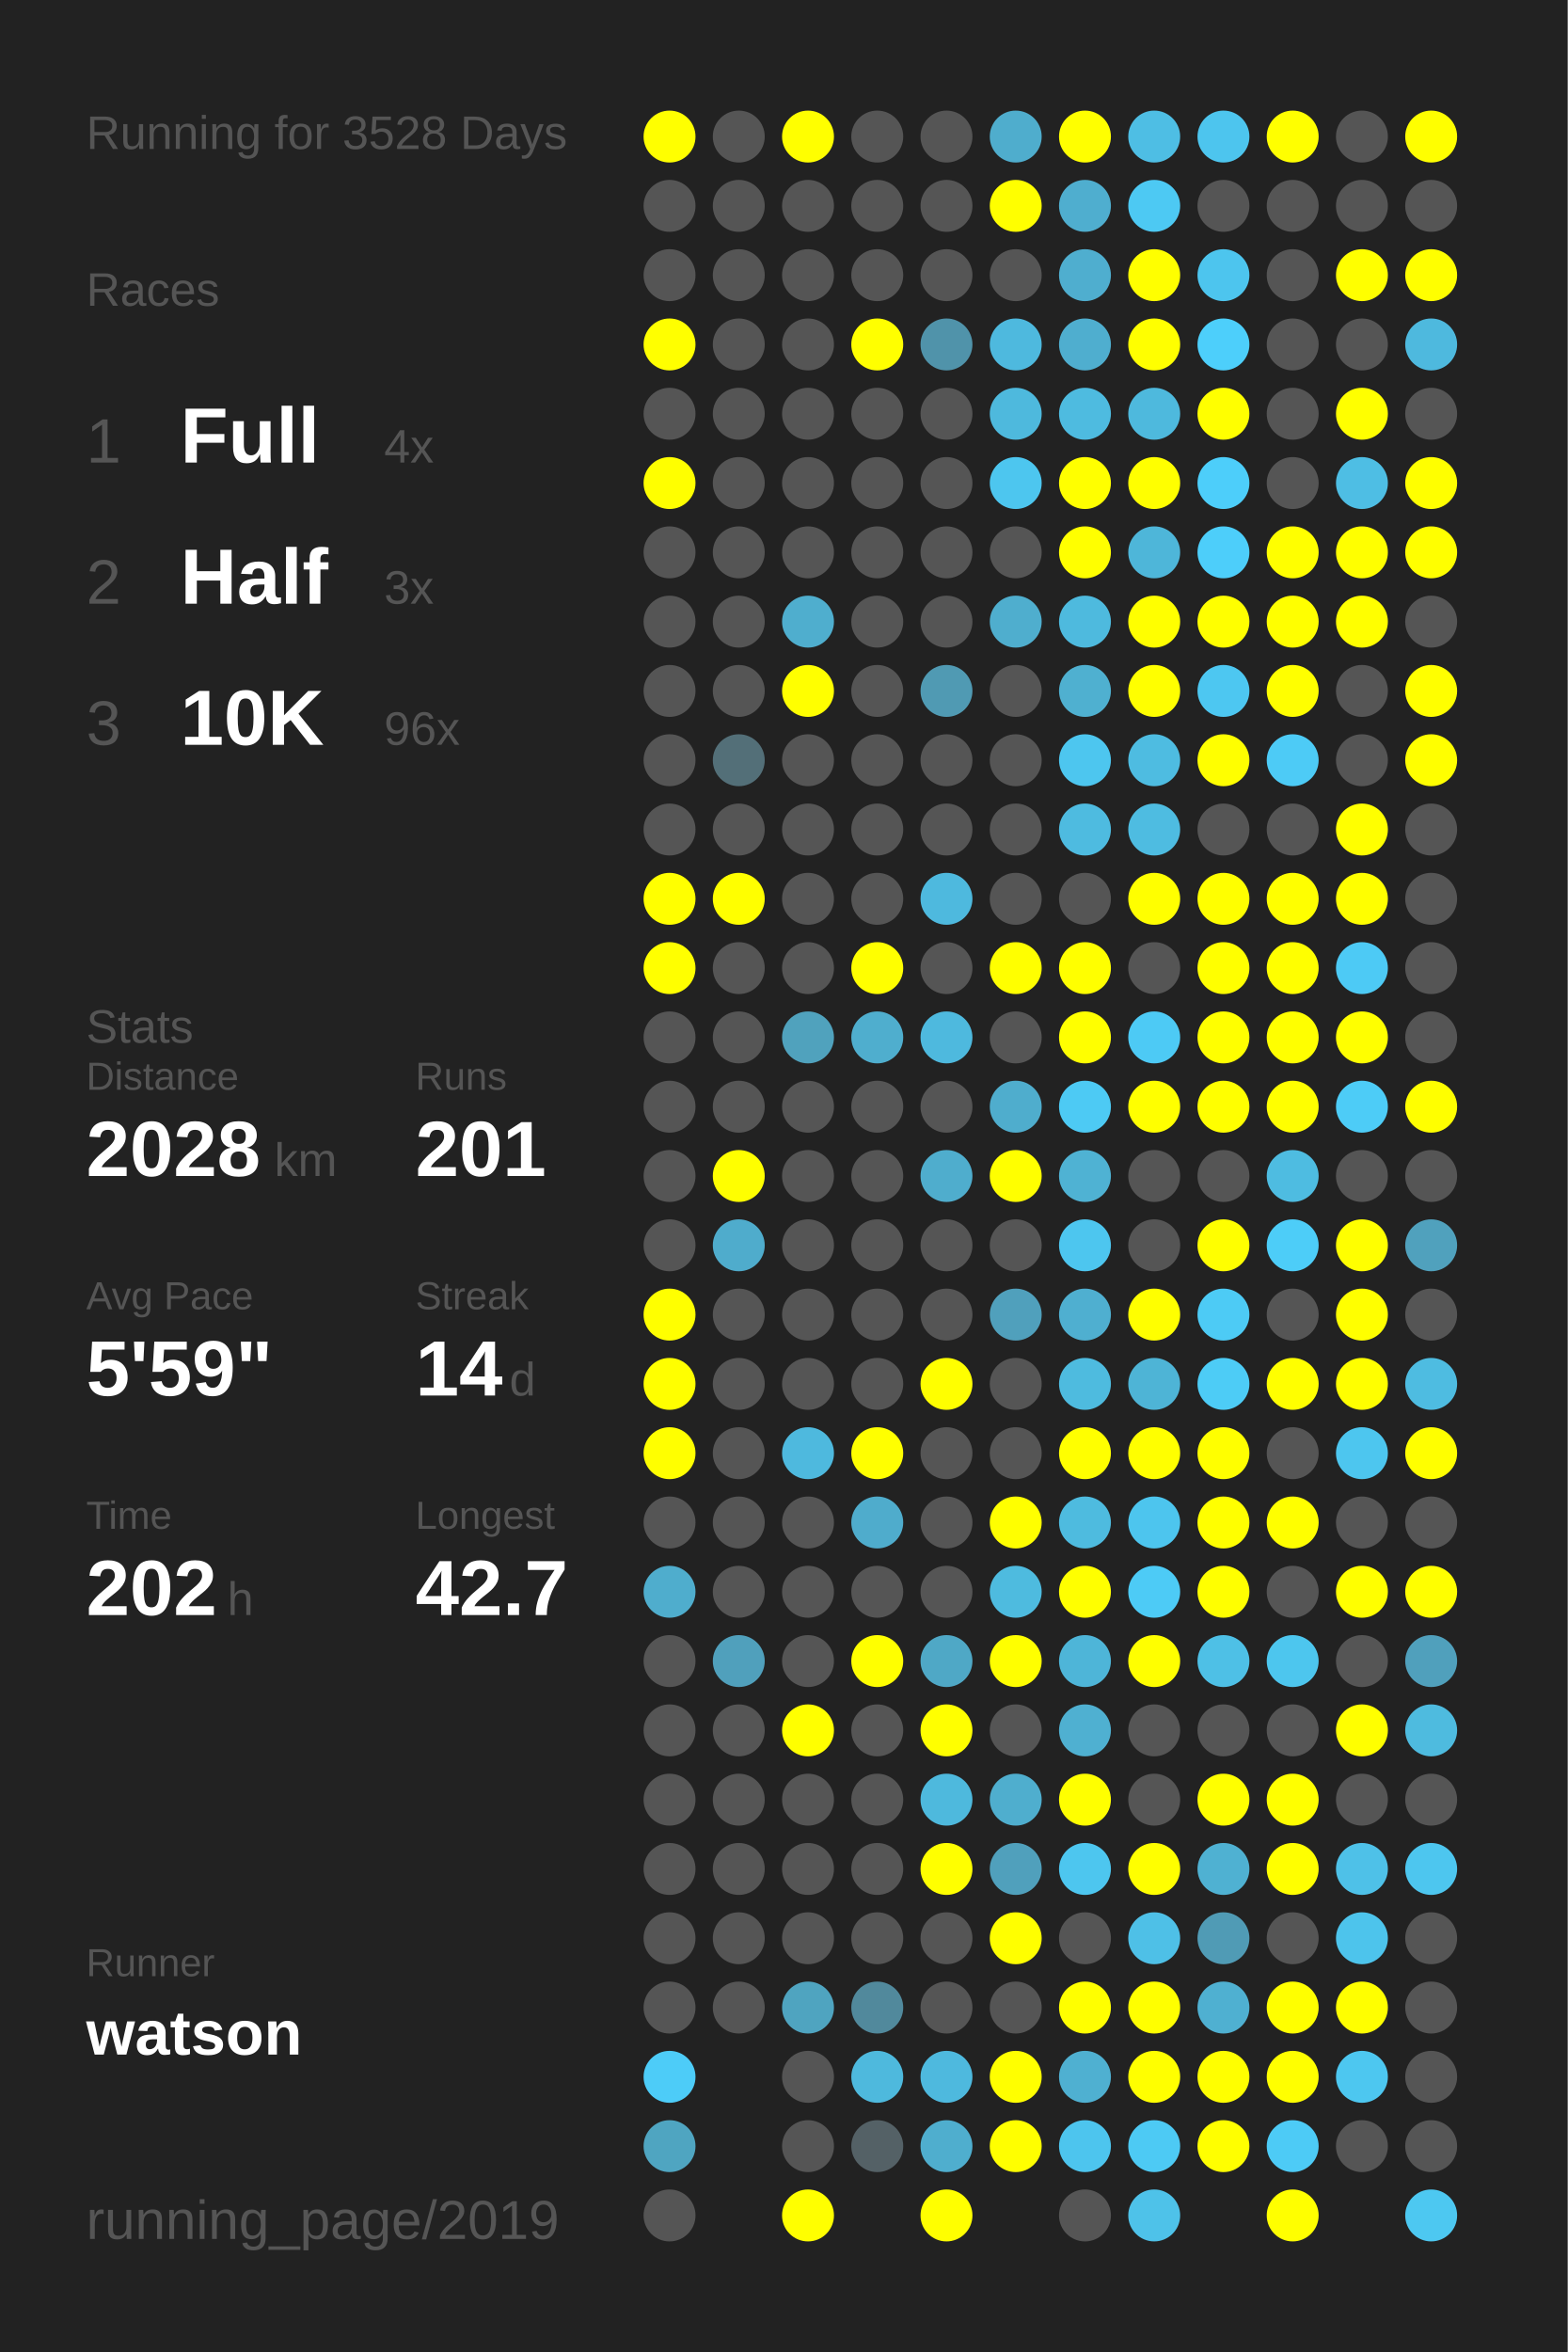
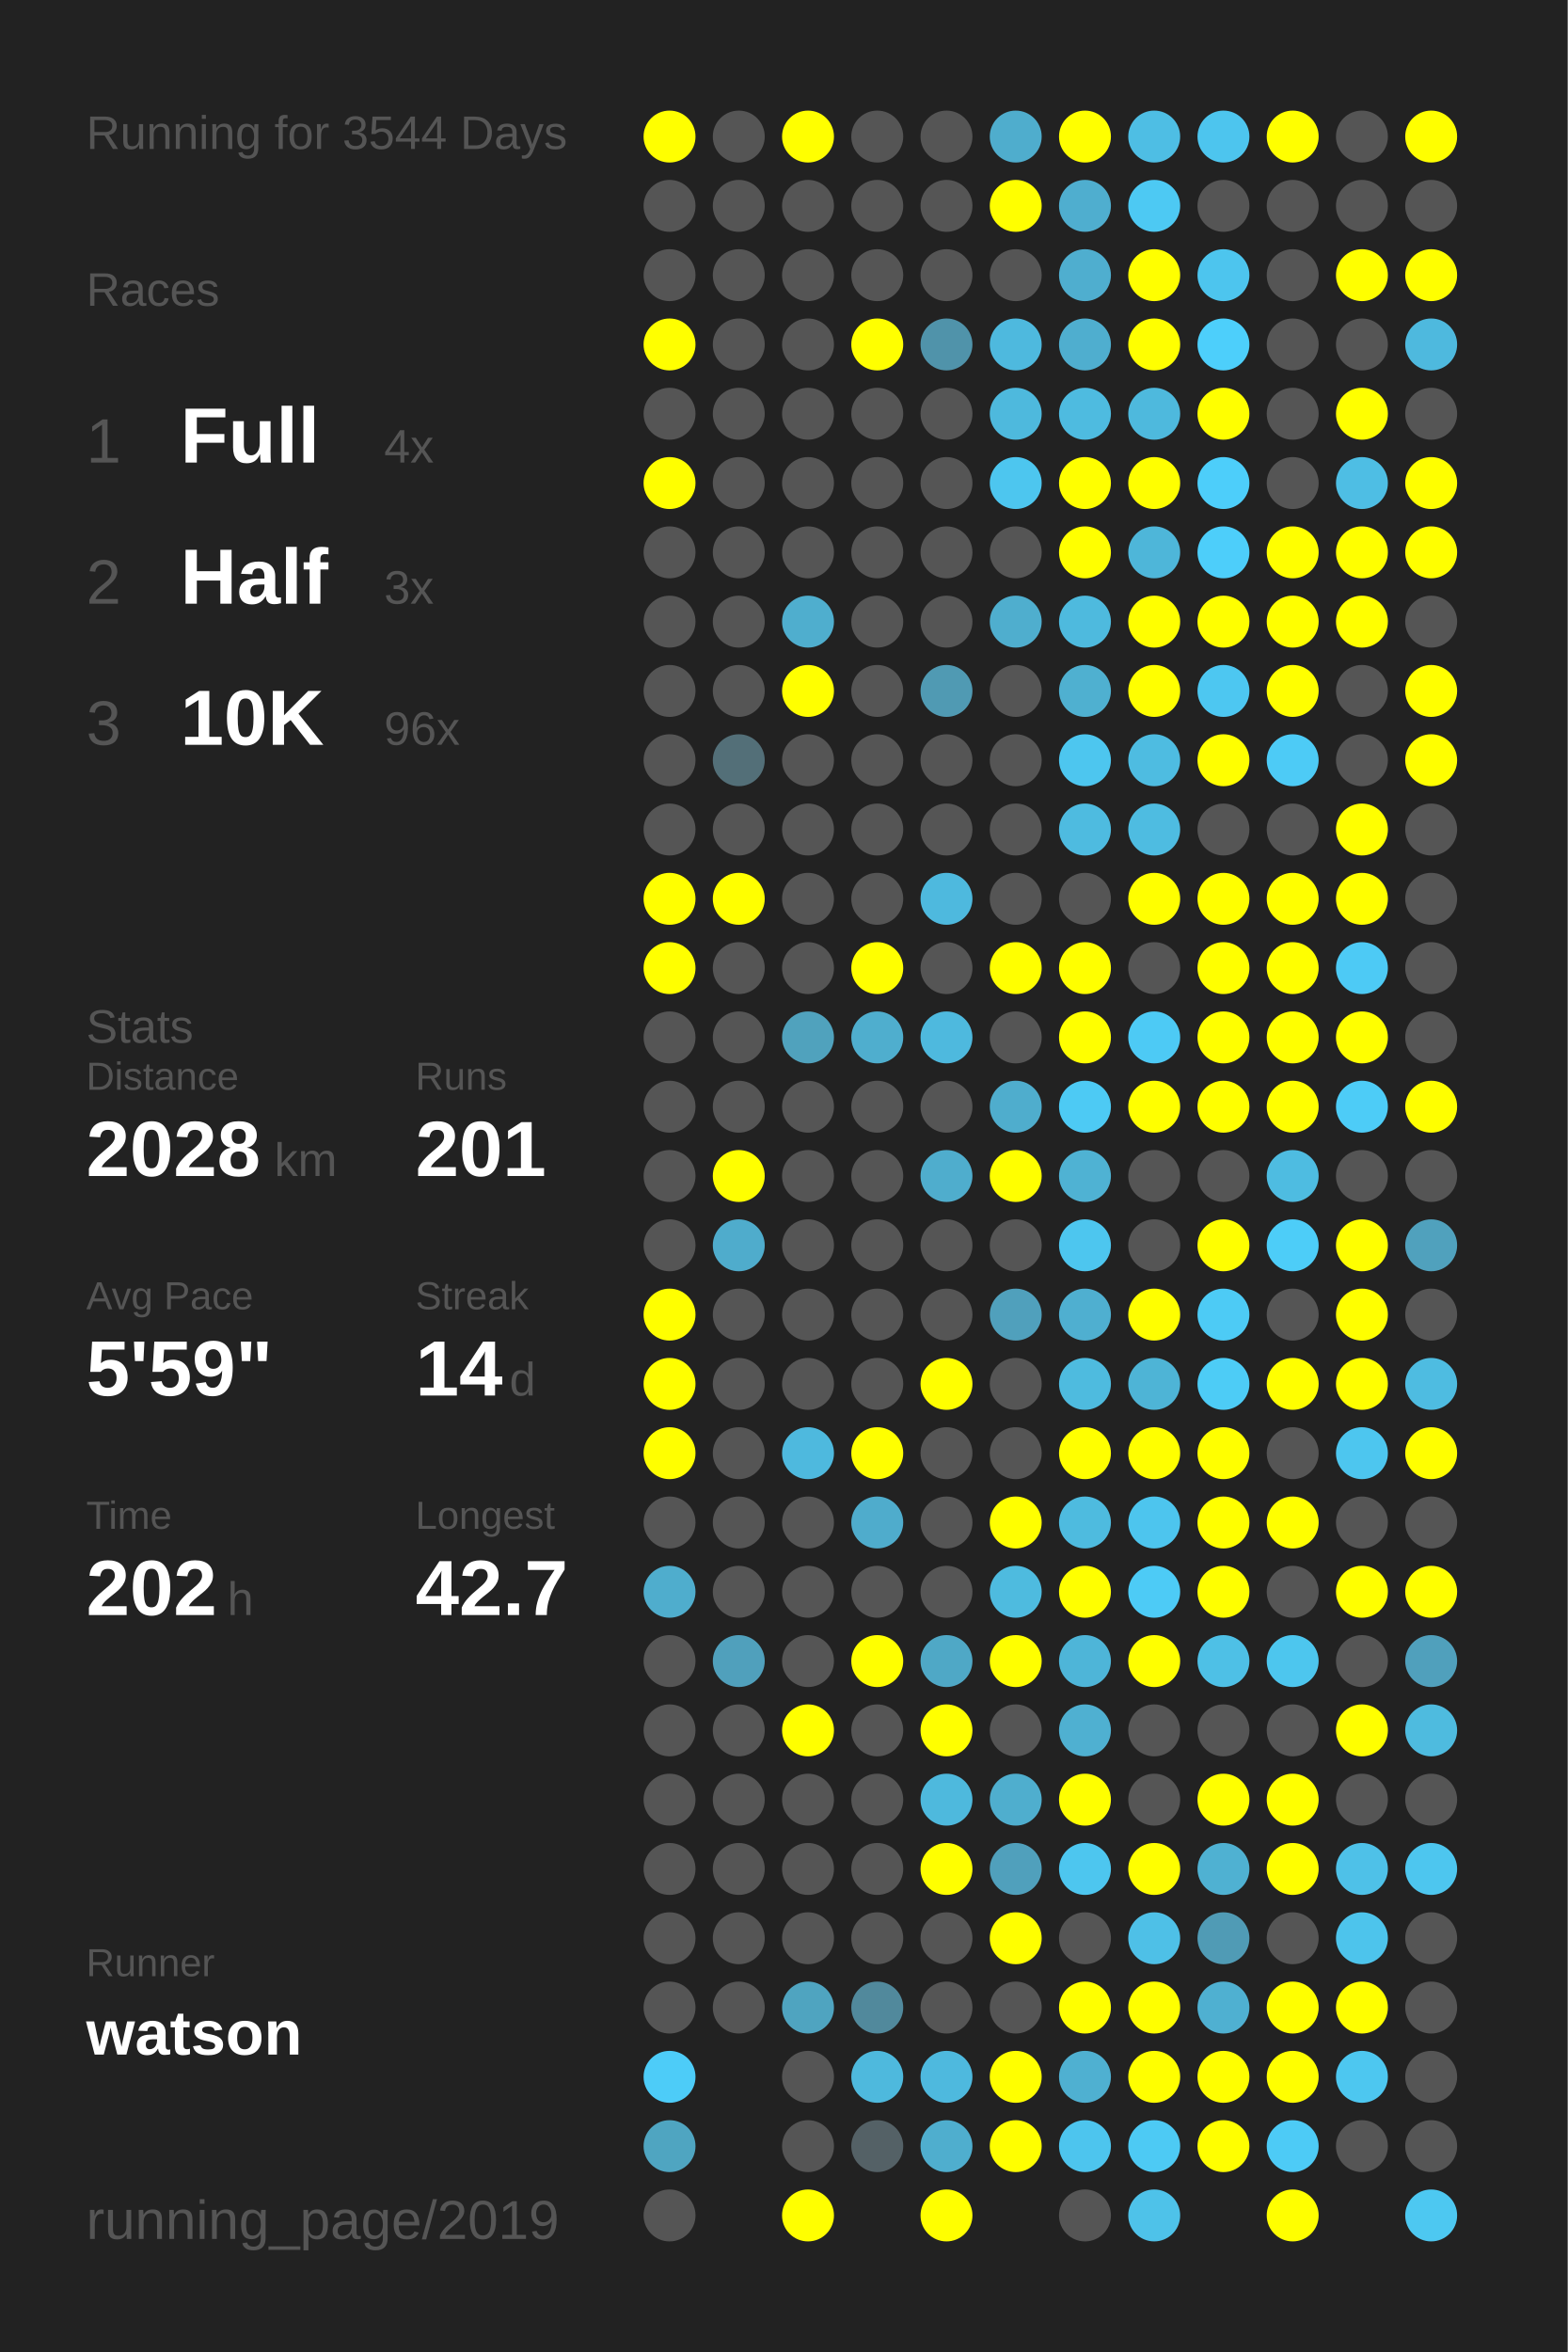
<svg xmlns="http://www.w3.org/2000/svg" baseProfile="full" height="300mm" version="1.1" viewBox="0,0,200,300" width="200mm">
  <defs />
  <rect fill="#222222" height="300" width="200" x="0" y="0" />
-   <text fill="#555555" style="font-size:6px; font-family:Arial;" x="11" y="19">Running for 3528 Days</text>
+   <text fill="#555555" style="font-size:6px; font-family:Arial;" x="11" y="19">Running for 3544 Days</text>
  <text fill="#555555" style="font-size:6px; font-family:Arial;" x="11" y="39">Races</text>
  <text fill="#555555" style="font-size:8px; font-family:Arial;" x="11" y="59">1</text>
  <text fill="#FFFFFF" style="font-size:10px; font-family:Arial; font-weight:bold;" x="23" y="59">Full</text>
  <text fill="#555555" style="font-size:6px; font-family:Arial;" x="49" y="59">4x</text>
  <text fill="#555555" style="font-size:8px; font-family:Arial;" x="11" y="77">2</text>
  <text fill="#FFFFFF" style="font-size:10px; font-family:Arial; font-weight:bold;" x="23" y="77">Half</text>
  <text fill="#555555" style="font-size:6px; font-family:Arial;" x="49" y="77">3x</text>
  <text fill="#555555" style="font-size:8px; font-family:Arial;" x="11" y="95">3</text>
  <text fill="#FFFFFF" style="font-size:10px; font-family:Arial; font-weight:bold;" x="23" y="95">10K</text>
  <text fill="#555555" style="font-size:6px; font-family:Arial;" x="49" y="95">96x</text>
  <text fill="#555555" style="font-size:6px; font-family:Arial;" x="11" y="133">Stats</text>
  <text fill="#555555" style="font-size:5px; font-family:Arial;" x="11" y="139">Distance</text>
  <text fill="#FFFFFF" style="font-size:10px; font-family:Arial; font-weight:bold;" x="11" y="150">2028</text>
  <text fill="#555555" style="font-size:6px; font-family:Arial;" x="35" y="150">km</text>
  <text fill="#555555" style="font-size:5px; font-family:Arial;" x="53" y="139">Runs</text>
  <text fill="#FFFFFF" style="font-size:10px; font-family:Arial; font-weight:bold;" x="53" y="150">201</text>
  <text fill="#555555" style="font-size:5px; font-family:Arial;" x="11" y="167">Avg Pace</text>
  <text fill="#FFFFFF" style="font-size:10px; font-family:Arial; font-weight:bold;" x="11" y="178">5'59"</text>
  <text fill="#555555" style="font-size:5px; font-family:Arial;" x="53" y="167">Streak</text>
  <text fill="#FFFFFF" style="font-size:10px; font-family:Arial; font-weight:bold;" x="53" y="178">14</text>
  <text fill="#555555" style="font-size:6px; font-family:Arial;" x="65" y="178">d</text>
  <text fill="#555555" style="font-size:5px; font-family:Arial;" x="11" y="195">Time</text>
  <text fill="#FFFFFF" style="font-size:10px; font-family:Arial; font-weight:bold;" x="11" y="206">202</text>
  <text fill="#555555" style="font-size:6px; font-family:Arial;" x="29" y="206">h</text>
  <text fill="#555555" style="font-size:5px; font-family:Arial;" x="53" y="195">Longest</text>
  <text fill="#FFFFFF" style="font-size:10px; font-family:Arial; font-weight:bold;" x="53" y="206">42.7</text>
  <text fill="#555555" style="font-size:5px; font-family:Arial;" x="11" y="252.065">Runner</text>
  <text fill="#FFFFFF" style="font-size:8px; font-family:Arial; font-weight:bold;" x="11" y="262.065">watson</text>
  <text fill="#555555" style="font-size:7px; font-family:Arial;" x="11" y="285.581">running_page/2019</text>
  <circle cx="85.417" cy="17.419" fill="#FFFF00" r="3.312" />
  <circle cx="85.417" cy="26.258" fill="#555555" r="3.312" />
  <circle cx="85.417" cy="35.097" fill="#555555" r="3.312" />
  <circle cx="85.417" cy="43.935" fill="#FFFF00" r="3.312" />
  <circle cx="85.417" cy="52.774" fill="#555555" r="3.312" />
  <circle cx="85.417" cy="61.613" fill="#FFFF00" r="3.312" />
  <circle cx="85.417" cy="70.452" fill="#555555" r="3.312" />
  <circle cx="85.417" cy="79.29" fill="#555555" r="3.312" />
  <circle cx="85.417" cy="88.129" fill="#555555" r="3.312" />
  <circle cx="85.417" cy="96.968" fill="#555555" r="3.312" />
  <circle cx="85.417" cy="105.806" fill="#555555" r="3.312" />
  <circle cx="85.417" cy="114.645" fill="#FFFF00" r="3.312" />
  <circle cx="85.417" cy="123.484" fill="#FFFF00" r="3.312" />
  <circle cx="85.417" cy="132.323" fill="#555555" r="3.312" />
  <circle cx="85.417" cy="141.161" fill="#555555" r="3.312" />
  <circle cx="85.417" cy="150" fill="#555555" r="3.312" />
  <circle cx="85.417" cy="158.839" fill="#555555" r="3.312" />
  <circle cx="85.417" cy="167.677" fill="#FFFF00" r="3.312" />
  <circle cx="85.417" cy="176.516" fill="#FFFF00" r="3.312" />
  <circle cx="85.417" cy="185.355" fill="#FFFF00" r="3.312" />
  <circle cx="85.417" cy="194.194" fill="#555555" r="3.312" />
  <circle cx="85.417" cy="203.032" fill="#4fadcd" r="3.312" />
  <circle cx="85.417" cy="211.871" fill="#555555" r="3.312" />
  <circle cx="85.417" cy="220.71" fill="#555555" r="3.312" />
  <circle cx="85.417" cy="229.548" fill="#555555" r="3.312" />
  <circle cx="85.417" cy="238.387" fill="#555555" r="3.312" />
  <circle cx="85.417" cy="247.226" fill="#555555" r="3.312" />
  <circle cx="85.417" cy="256.065" fill="#555555" r="3.312" />
  <circle cx="85.417" cy="264.903" fill="#4dccf8" r="3.312" />
  <circle cx="85.417" cy="273.742" fill="#4fa5c1" r="3.312" />
  <circle cx="85.417" cy="282.581" fill="#555555" r="3.312" />
  <circle cx="94.25" cy="17.419" fill="#555555" r="3.312" />
  <circle cx="94.25" cy="26.258" fill="#555555" r="3.312" />
  <circle cx="94.25" cy="35.097" fill="#555555" r="3.312" />
  <circle cx="94.25" cy="43.935" fill="#555555" r="3.312" />
  <circle cx="94.25" cy="52.774" fill="#555555" r="3.312" />
  <circle cx="94.25" cy="61.613" fill="#555555" r="3.312" />
  <circle cx="94.25" cy="70.452" fill="#555555" r="3.312" />
  <circle cx="94.25" cy="79.29" fill="#555555" r="3.312" />
  <circle cx="94.25" cy="88.129" fill="#555555" r="3.312" />
  <circle cx="94.25" cy="96.968" fill="#536f78" r="3.312" />
  <circle cx="94.25" cy="105.806" fill="#555555" r="3.312" />
  <circle cx="94.25" cy="114.645" fill="#FFFF00" r="3.312" />
  <circle cx="94.25" cy="123.484" fill="#555555" r="3.312" />
  <circle cx="94.25" cy="132.323" fill="#555555" r="3.312" />
  <circle cx="94.25" cy="141.161" fill="#555555" r="3.312" />
  <circle cx="94.25" cy="150" fill="#FFFF00" r="3.312" />
  <circle cx="94.25" cy="158.839" fill="#4faccc" r="3.312" />
  <circle cx="94.25" cy="167.677" fill="#555555" r="3.312" />
  <circle cx="94.25" cy="176.516" fill="#555555" r="3.312" />
  <circle cx="94.25" cy="185.355" fill="#555555" r="3.312" />
  <circle cx="94.25" cy="194.194" fill="#555555" r="3.312" />
  <circle cx="94.25" cy="203.032" fill="#555555" r="3.312" />
  <circle cx="94.25" cy="211.871" fill="#50a0bc" r="3.312" />
  <circle cx="94.25" cy="220.71" fill="#555555" r="3.312" />
  <circle cx="94.25" cy="229.548" fill="#555555" r="3.312" />
  <circle cx="94.25" cy="238.387" fill="#555555" r="3.312" />
  <circle cx="94.25" cy="247.226" fill="#555555" r="3.312" />
  <circle cx="94.25" cy="256.065" fill="#555555" r="3.312" />
  <circle cx="103.083" cy="17.419" fill="#FFFF00" r="3.312" />
  <circle cx="103.083" cy="26.258" fill="#555555" r="3.312" />
  <circle cx="103.083" cy="35.097" fill="#555555" r="3.312" />
  <circle cx="103.083" cy="43.935" fill="#555555" r="3.312" />
  <circle cx="103.083" cy="52.774" fill="#555555" r="3.312" />
  <circle cx="103.083" cy="61.613" fill="#555555" r="3.312" />
  <circle cx="103.083" cy="70.452" fill="#555555" r="3.312" />
  <circle cx="103.083" cy="79.29" fill="#4faece" r="3.312" />
  <circle cx="103.083" cy="88.129" fill="#FFFF00" r="3.312" />
  <circle cx="103.083" cy="96.968" fill="#555555" r="3.312" />
  <circle cx="103.083" cy="105.806" fill="#555555" r="3.312" />
  <circle cx="103.083" cy="114.645" fill="#555555" r="3.312" />
  <circle cx="103.083" cy="123.484" fill="#555555" r="3.312" />
  <circle cx="103.083" cy="132.323" fill="#50a2bd" r="3.312" />
  <circle cx="103.083" cy="141.161" fill="#555555" r="3.312" />
  <circle cx="103.083" cy="150" fill="#555555" r="3.312" />
  <circle cx="103.083" cy="158.839" fill="#555555" r="3.312" />
  <circle cx="103.083" cy="167.677" fill="#555555" r="3.312" />
  <circle cx="103.083" cy="176.516" fill="#555555" r="3.312" />
  <circle cx="103.083" cy="185.355" fill="#4eb9de" r="3.312" />
  <circle cx="103.083" cy="194.194" fill="#555555" r="3.312" />
  <circle cx="103.083" cy="203.032" fill="#555555" r="3.312" />
  <circle cx="103.083" cy="211.871" fill="#555555" r="3.312" />
  <circle cx="103.083" cy="220.71" fill="#FFFF00" r="3.312" />
  <circle cx="103.083" cy="229.548" fill="#555555" r="3.312" />
  <circle cx="103.083" cy="238.387" fill="#555555" r="3.312" />
  <circle cx="103.083" cy="247.226" fill="#555555" r="3.312" />
  <circle cx="103.083" cy="256.065" fill="#4fa4c0" r="3.312" />
  <circle cx="103.083" cy="264.903" fill="#555555" r="3.312" />
  <circle cx="103.083" cy="273.742" fill="#555555" r="3.312" />
  <circle cx="103.083" cy="282.581" fill="#FFFF00" r="3.312" />
  <circle cx="111.917" cy="17.419" fill="#555555" r="3.312" />
  <circle cx="111.917" cy="26.258" fill="#555555" r="3.312" />
  <circle cx="111.917" cy="35.097" fill="#555555" r="3.312" />
  <circle cx="111.917" cy="43.935" fill="#FFFF00" r="3.312" />
  <circle cx="111.917" cy="52.774" fill="#555555" r="3.312" />
  <circle cx="111.917" cy="61.613" fill="#555555" r="3.312" />
  <circle cx="111.917" cy="70.452" fill="#555555" r="3.312" />
  <circle cx="111.917" cy="79.29" fill="#555555" r="3.312" />
  <circle cx="111.917" cy="88.129" fill="#555555" r="3.312" />
  <circle cx="111.917" cy="96.968" fill="#555555" r="3.312" />
  <circle cx="111.917" cy="105.806" fill="#555555" r="3.312" />
  <circle cx="111.917" cy="114.645" fill="#555555" r="3.312" />
  <circle cx="111.917" cy="123.484" fill="#FFFF00" r="3.312" />
  <circle cx="111.917" cy="132.323" fill="#4faece" r="3.312" />
  <circle cx="111.917" cy="141.161" fill="#555555" r="3.312" />
  <circle cx="111.917" cy="150" fill="#555555" r="3.312" />
  <circle cx="111.917" cy="158.839" fill="#555555" r="3.312" />
  <circle cx="111.917" cy="167.677" fill="#555555" r="3.312" />
  <circle cx="111.917" cy="176.516" fill="#555555" r="3.312" />
  <circle cx="111.917" cy="185.355" fill="#FFFF00" r="3.312" />
  <circle cx="111.917" cy="194.194" fill="#4faccc" r="3.312" />
  <circle cx="111.917" cy="203.032" fill="#555555" r="3.312" />
  <circle cx="111.917" cy="211.871" fill="#FFFF00" r="3.312" />
  <circle cx="111.917" cy="220.71" fill="#555555" r="3.312" />
  <circle cx="111.917" cy="229.548" fill="#555555" r="3.312" />
  <circle cx="111.917" cy="238.387" fill="#555555" r="3.312" />
  <circle cx="111.917" cy="247.226" fill="#555555" r="3.312" />
  <circle cx="111.917" cy="256.065" fill="#51899c" r="3.312" />
  <circle cx="111.917" cy="264.903" fill="#4eb9dd" r="3.312" />
  <circle cx="111.917" cy="273.742" fill="#546166" r="3.312" />
  <circle cx="120.75" cy="17.419" fill="#555555" r="3.312" />
  <circle cx="120.75" cy="26.258" fill="#555555" r="3.312" />
  <circle cx="120.75" cy="35.097" fill="#555555" r="3.312" />
  <circle cx="120.75" cy="43.935" fill="#5093aa" r="3.312" />
  <circle cx="120.75" cy="52.774" fill="#555555" r="3.312" />
  <circle cx="120.75" cy="61.613" fill="#555555" r="3.312" />
  <circle cx="120.75" cy="70.452" fill="#555555" r="3.312" />
  <circle cx="120.75" cy="79.29" fill="#555555" r="3.312" />
  <circle cx="120.75" cy="88.129" fill="#509ab3" r="3.312" />
  <circle cx="120.75" cy="96.968" fill="#555555" r="3.312" />
  <circle cx="120.75" cy="105.806" fill="#555555" r="3.312" />
  <circle cx="120.75" cy="114.645" fill="#4eb9de" r="3.312" />
  <circle cx="120.75" cy="123.484" fill="#555555" r="3.312" />
  <circle cx="120.75" cy="132.323" fill="#4eb9de" r="3.312" />
  <circle cx="120.75" cy="141.161" fill="#555555" r="3.312" />
  <circle cx="120.75" cy="150" fill="#4fadcd" r="3.312" />
  <circle cx="120.75" cy="158.839" fill="#555555" r="3.312" />
  <circle cx="120.75" cy="167.677" fill="#555555" r="3.312" />
  <circle cx="120.75" cy="176.516" fill="#FFFF00" r="3.312" />
  <circle cx="120.75" cy="185.355" fill="#555555" r="3.312" />
  <circle cx="120.75" cy="194.194" fill="#555555" r="3.312" />
  <circle cx="120.75" cy="203.032" fill="#555555" r="3.312" />
  <circle cx="120.75" cy="211.871" fill="#4fa8c6" r="3.312" />
  <circle cx="120.75" cy="220.71" fill="#FFFF00" r="3.312" />
  <circle cx="120.75" cy="229.548" fill="#4eb9dd" r="3.312" />
  <circle cx="120.75" cy="238.387" fill="#FFFF00" r="3.312" />
  <circle cx="120.75" cy="247.226" fill="#555555" r="3.312" />
  <circle cx="120.75" cy="256.065" fill="#555555" r="3.312" />
  <circle cx="120.75" cy="264.903" fill="#4eb9de" r="3.312" />
  <circle cx="120.75" cy="273.742" fill="#4faece" r="3.312" />
  <circle cx="120.75" cy="282.581" fill="#FFFF00" r="3.312" />
  <circle cx="129.583" cy="17.419" fill="#4fadcd" r="3.312" />
  <circle cx="129.583" cy="26.258" fill="#FFFF00" r="3.312" />
  <circle cx="129.583" cy="35.097" fill="#555555" r="3.312" />
  <circle cx="129.583" cy="43.935" fill="#4eb9de" r="3.312" />
  <circle cx="129.583" cy="52.774" fill="#4eb9dd" r="3.312" />
  <circle cx="129.583" cy="61.613" fill="#4dc6ef" r="3.312" />
  <circle cx="129.583" cy="70.452" fill="#555555" r="3.312" />
  <circle cx="129.583" cy="79.29" fill="#4faece" r="3.312" />
  <circle cx="129.583" cy="88.129" fill="#555555" r="3.312" />
  <circle cx="129.583" cy="96.968" fill="#555555" r="3.312" />
  <circle cx="129.583" cy="105.806" fill="#555555" r="3.312" />
  <circle cx="129.583" cy="114.645" fill="#555555" r="3.312" />
  <circle cx="129.583" cy="123.484" fill="#FFFF00" r="3.312" />
  <circle cx="129.583" cy="132.323" fill="#555555" r="3.312" />
  <circle cx="129.583" cy="141.161" fill="#4fadcd" r="3.312" />
  <circle cx="129.583" cy="150" fill="#FFFF00" r="3.312" />
  <circle cx="129.583" cy="158.839" fill="#555555" r="3.312" />
  <circle cx="129.583" cy="167.677" fill="#50a0bc" r="3.312" />
  <circle cx="129.583" cy="176.516" fill="#555555" r="3.312" />
  <circle cx="129.583" cy="185.355" fill="#555555" r="3.312" />
  <circle cx="129.583" cy="194.194" fill="#FFFF00" r="3.312" />
  <circle cx="129.583" cy="203.032" fill="#4ebbdf" r="3.312" />
  <circle cx="129.583" cy="211.871" fill="#FFFF00" r="3.312" />
  <circle cx="129.583" cy="220.71" fill="#555555" r="3.312" />
  <circle cx="129.583" cy="229.548" fill="#4faece" r="3.312" />
  <circle cx="129.583" cy="238.387" fill="#50a0bc" r="3.312" />
  <circle cx="129.583" cy="247.226" fill="#FFFF00" r="3.312" />
  <circle cx="129.583" cy="256.065" fill="#555555" r="3.312" />
  <circle cx="129.583" cy="264.903" fill="#FFFF00" r="3.312" />
  <circle cx="129.583" cy="273.742" fill="#FFFF00" r="3.312" />
  <circle cx="138.417" cy="17.419" fill="#FFFF00" r="3.312" />
  <circle cx="138.417" cy="26.258" fill="#4faecf" r="3.312" />
  <circle cx="138.417" cy="35.097" fill="#4faecf" r="3.312" />
  <circle cx="138.417" cy="43.935" fill="#4faecf" r="3.312" />
  <circle cx="138.417" cy="52.774" fill="#4ebbe0" r="3.312" />
  <circle cx="138.417" cy="61.613" fill="#FFFF00" r="3.312" />
  <circle cx="138.417" cy="70.452" fill="#FFFF00" r="3.312" />
  <circle cx="138.417" cy="79.29" fill="#4ebade" r="3.312" />
  <circle cx="138.417" cy="88.129" fill="#4fb0d0" r="3.312" />
  <circle cx="138.417" cy="96.968" fill="#4dc6ef" r="3.312" />
  <circle cx="138.417" cy="105.806" fill="#4ebbe0" r="3.312" />
  <circle cx="138.417" cy="114.645" fill="#555555" r="3.312" />
  <circle cx="138.417" cy="123.484" fill="#FFFF00" r="3.312" />
  <circle cx="138.417" cy="132.323" fill="#FFFF00" r="3.312" />
  <circle cx="138.417" cy="141.161" fill="#4dcaf4" r="3.312" />
  <circle cx="138.417" cy="150" fill="#4fb2d3" r="3.312" />
  <circle cx="138.417" cy="158.839" fill="#4dc6ef" r="3.312" />
  <circle cx="138.417" cy="167.677" fill="#4fafd0" r="3.312" />
  <circle cx="138.417" cy="176.516" fill="#4ebbdf" r="3.312" />
  <circle cx="138.417" cy="185.355" fill="#FFFF00" r="3.312" />
  <circle cx="138.417" cy="194.194" fill="#4ebbdf" r="3.312" />
  <circle cx="138.417" cy="203.032" fill="#FFFF00" r="3.312" />
  <circle cx="138.417" cy="211.871" fill="#4eb5d8" r="3.312" />
  <circle cx="138.417" cy="220.71" fill="#4fb0d1" r="3.312" />
  <circle cx="138.417" cy="229.548" fill="#FFFF00" r="3.312" />
  <circle cx="138.417" cy="238.387" fill="#4dc6ef" r="3.312" />
  <circle cx="138.417" cy="247.226" fill="#555555" r="3.312" />
  <circle cx="138.417" cy="256.065" fill="#FFFF00" r="3.312" />
  <circle cx="138.417" cy="264.903" fill="#4fb0d1" r="3.312" />
  <circle cx="138.417" cy="273.742" fill="#4dc5ee" r="3.312" />
  <circle cx="138.417" cy="282.581" fill="#555555" r="3.312" />
  <circle cx="147.25" cy="17.419" fill="#4ebee4" r="3.312" />
  <circle cx="147.25" cy="26.258" fill="#4dc9f3" r="3.312" />
  <circle cx="147.25" cy="35.097" fill="#FFFF00" r="3.312" />
  <circle cx="147.25" cy="43.935" fill="#FFFF00" r="3.312" />
  <circle cx="147.25" cy="52.774" fill="#4eb9dd" r="3.312" />
  <circle cx="147.25" cy="61.613" fill="#FFFF00" r="3.312" />
  <circle cx="147.25" cy="70.452" fill="#4eb6d9" r="3.312" />
  <circle cx="147.25" cy="79.29" fill="#FFFF00" r="3.312" />
  <circle cx="147.25" cy="88.129" fill="#FFFF00" r="3.312" />
  <circle cx="147.25" cy="96.968" fill="#4ebce1" r="3.312" />
  <circle cx="147.25" cy="105.806" fill="#4ebce1" r="3.312" />
  <circle cx="147.25" cy="114.645" fill="#FFFF00" r="3.312" />
  <circle cx="147.25" cy="123.484" fill="#555555" r="3.312" />
  <circle cx="147.25" cy="132.323" fill="#4dcaf5" r="3.312" />
  <circle cx="147.25" cy="141.161" fill="#FFFF00" r="3.312" />
  <circle cx="147.25" cy="150" fill="#555555" r="3.312" />
  <circle cx="147.25" cy="158.839" fill="#555555" r="3.312" />
  <circle cx="147.25" cy="167.677" fill="#FFFF00" r="3.312" />
  <circle cx="147.25" cy="176.516" fill="#4eb4d6" r="3.312" />
  <circle cx="147.25" cy="185.355" fill="#FFFF00" r="3.312" />
  <circle cx="147.25" cy="194.194" fill="#4dc5ee" r="3.312" />
  <circle cx="147.25" cy="203.032" fill="#4dcbf6" r="3.312" />
  <circle cx="147.25" cy="211.871" fill="#FFFF00" r="3.312" />
  <circle cx="147.25" cy="220.71" fill="#555555" r="3.312" />
  <circle cx="147.25" cy="229.548" fill="#555555" r="3.312" />
  <circle cx="147.25" cy="238.387" fill="#FFFF00" r="3.312" />
  <circle cx="147.25" cy="247.226" fill="#4ec0e7" r="3.312" />
  <circle cx="147.25" cy="256.065" fill="#FFFF00" r="3.312" />
  <circle cx="147.25" cy="264.903" fill="#FFFF00" r="3.312" />
  <circle cx="147.25" cy="273.742" fill="#4dcaf4" r="3.312" />
  <circle cx="147.25" cy="282.581" fill="#4ec2e9" r="3.312" />
  <circle cx="156.083" cy="17.419" fill="#4dc5ee" r="3.312" />
  <circle cx="156.083" cy="26.258" fill="#555555" r="3.312" />
  <circle cx="156.083" cy="35.097" fill="#4dc5ee" r="3.312" />
  <circle cx="156.083" cy="43.935" fill="#4dcffb" r="3.312" />
  <circle cx="156.083" cy="52.774" fill="#FFFF00" r="3.312" />
  <circle cx="156.083" cy="61.613" fill="#4dcefa" r="3.312" />
  <circle cx="156.083" cy="70.452" fill="#4dcefa" r="3.312" />
  <circle cx="156.083" cy="79.29" fill="#FFFF00" r="3.312" />
  <circle cx="156.083" cy="88.129" fill="#4dc7f1" r="3.312" />
  <circle cx="156.083" cy="96.968" fill="#FFFF00" r="3.312" />
  <circle cx="156.083" cy="105.806" fill="#555555" r="3.312" />
  <circle cx="156.083" cy="114.645" fill="#FFFF00" r="3.312" />
  <circle cx="156.083" cy="123.484" fill="#FFFF00" r="3.312" />
  <circle cx="156.083" cy="132.323" fill="#FFFF00" r="3.312" />
  <circle cx="156.083" cy="141.161" fill="#FFFF00" r="3.312" />
  <circle cx="156.083" cy="150" fill="#555555" r="3.312" />
  <circle cx="156.083" cy="158.839" fill="#FFFF00" r="3.312" />
  <circle cx="156.083" cy="167.677" fill="#4dcbf5" r="3.312" />
  <circle cx="156.083" cy="176.516" fill="#4dccf6" r="3.312" />
  <circle cx="156.083" cy="185.355" fill="#FFFF00" r="3.312" />
  <circle cx="156.083" cy="194.194" fill="#FFFF00" r="3.312" />
  <circle cx="156.083" cy="203.032" fill="#FFFF00" r="3.312" />
  <circle cx="156.083" cy="211.871" fill="#4ec0e6" r="3.312" />
  <circle cx="156.083" cy="220.71" fill="#555555" r="3.312" />
  <circle cx="156.083" cy="229.548" fill="#FFFF00" r="3.312" />
  <circle cx="156.083" cy="238.387" fill="#4fb1d2" r="3.312" />
  <circle cx="156.083" cy="247.226" fill="#509bb5" r="3.312" />
  <circle cx="156.083" cy="256.065" fill="#4fb0d1" r="3.312" />
  <circle cx="156.083" cy="264.903" fill="#FFFF00" r="3.312" />
  <circle cx="156.083" cy="273.742" fill="#FFFF00" r="3.312" />
  <circle cx="164.917" cy="17.419" fill="#FFFF00" r="3.312" />
  <circle cx="164.917" cy="26.258" fill="#555555" r="3.312" />
  <circle cx="164.917" cy="35.097" fill="#555555" r="3.312" />
  <circle cx="164.917" cy="43.935" fill="#555555" r="3.312" />
  <circle cx="164.917" cy="52.774" fill="#555555" r="3.312" />
  <circle cx="164.917" cy="61.613" fill="#555555" r="3.312" />
  <circle cx="164.917" cy="70.452" fill="#FFFF00" r="3.312" />
  <circle cx="164.917" cy="79.29" fill="#FFFF00" r="3.312" />
  <circle cx="164.917" cy="88.129" fill="#FFFF00" r="3.312" />
  <circle cx="164.917" cy="96.968" fill="#4dcbf6" r="3.312" />
  <circle cx="164.917" cy="105.806" fill="#555555" r="3.312" />
  <circle cx="164.917" cy="114.645" fill="#FFFF00" r="3.312" />
  <circle cx="164.917" cy="123.484" fill="#FFFF00" r="3.312" />
  <circle cx="164.917" cy="132.323" fill="#FFFF00" r="3.312" />
  <circle cx="164.917" cy="141.161" fill="#FFFF00" r="3.312" />
  <circle cx="164.917" cy="150" fill="#4ebce1" r="3.312" />
  <circle cx="164.917" cy="158.839" fill="#4dcdf8" r="3.312" />
  <circle cx="164.917" cy="167.677" fill="#555555" r="3.312" />
  <circle cx="164.917" cy="176.516" fill="#FFFF00" r="3.312" />
  <circle cx="164.917" cy="185.355" fill="#555555" r="3.312" />
  <circle cx="164.917" cy="194.194" fill="#FFFF00" r="3.312" />
  <circle cx="164.917" cy="203.032" fill="#555555" r="3.312" />
  <circle cx="164.917" cy="211.871" fill="#4dc6ee" r="3.312" />
  <circle cx="164.917" cy="220.71" fill="#555555" r="3.312" />
  <circle cx="164.917" cy="229.548" fill="#FFFF00" r="3.312" />
  <circle cx="164.917" cy="238.387" fill="#FFFF00" r="3.312" />
  <circle cx="164.917" cy="247.226" fill="#555555" r="3.312" />
  <circle cx="164.917" cy="256.065" fill="#FFFF00" r="3.312" />
  <circle cx="164.917" cy="264.903" fill="#FFFF00" r="3.312" />
  <circle cx="164.917" cy="273.742" fill="#4dcbf6" r="3.312" />
  <circle cx="164.917" cy="282.581" fill="#FFFF00" r="3.312" />
  <circle cx="173.75" cy="17.419" fill="#555555" r="3.312" />
  <circle cx="173.75" cy="26.258" fill="#555555" r="3.312" />
  <circle cx="173.75" cy="35.097" fill="#FFFF00" r="3.312" />
  <circle cx="173.75" cy="43.935" fill="#555555" r="3.312" />
  <circle cx="173.75" cy="52.774" fill="#FFFF00" r="3.312" />
  <circle cx="173.75" cy="61.613" fill="#4ebee4" r="3.312" />
  <circle cx="173.75" cy="70.452" fill="#FFFF00" r="3.312" />
  <circle cx="173.75" cy="79.29" fill="#FFFF00" r="3.312" />
  <circle cx="173.75" cy="88.129" fill="#555555" r="3.312" />
  <circle cx="173.75" cy="96.968" fill="#555555" r="3.312" />
  <circle cx="173.75" cy="105.806" fill="#FFFF00" r="3.312" />
  <circle cx="173.75" cy="114.645" fill="#FFFF00" r="3.312" />
  <circle cx="173.75" cy="123.484" fill="#4dcaf5" r="3.312" />
  <circle cx="173.75" cy="132.323" fill="#FFFF00" r="3.312" />
  <circle cx="173.75" cy="141.161" fill="#4dccf7" r="3.312" />
  <circle cx="173.75" cy="150" fill="#555555" r="3.312" />
  <circle cx="173.75" cy="158.839" fill="#FFFF00" r="3.312" />
  <circle cx="173.75" cy="167.677" fill="#FFFF00" r="3.312" />
  <circle cx="173.75" cy="176.516" fill="#FFFF00" r="3.312" />
  <circle cx="173.75" cy="185.355" fill="#4dc6ef" r="3.312" />
  <circle cx="173.75" cy="194.194" fill="#555555" r="3.312" />
  <circle cx="173.75" cy="203.032" fill="#FFFF00" r="3.312" />
  <circle cx="173.75" cy="211.871" fill="#555555" r="3.312" />
  <circle cx="173.75" cy="220.71" fill="#FFFF00" r="3.312" />
  <circle cx="173.75" cy="229.548" fill="#555555" r="3.312" />
  <circle cx="173.75" cy="238.387" fill="#4ec1e8" r="3.312" />
  <circle cx="173.75" cy="247.226" fill="#4dc4ec" r="3.312" />
  <circle cx="173.75" cy="256.065" fill="#FFFF00" r="3.312" />
  <circle cx="173.75" cy="264.903" fill="#4dc7f0" r="3.312" />
  <circle cx="173.75" cy="273.742" fill="#555555" r="3.312" />
  <circle cx="182.583" cy="17.419" fill="#FFFF00" r="3.312" />
  <circle cx="182.583" cy="26.258" fill="#555555" r="3.312" />
  <circle cx="182.583" cy="35.097" fill="#FFFF00" r="3.312" />
  <circle cx="182.583" cy="43.935" fill="#4eb9de" r="3.312" />
  <circle cx="182.583" cy="52.774" fill="#555555" r="3.312" />
  <circle cx="182.583" cy="61.613" fill="#FFFF00" r="3.312" />
  <circle cx="182.583" cy="70.452" fill="#FFFF00" r="3.312" />
  <circle cx="182.583" cy="79.29" fill="#555555" r="3.312" />
  <circle cx="182.583" cy="88.129" fill="#FFFF00" r="3.312" />
  <circle cx="182.583" cy="96.968" fill="#FFFF00" r="3.312" />
  <circle cx="182.583" cy="105.806" fill="#555555" r="3.312" />
  <circle cx="182.583" cy="114.645" fill="#555555" r="3.312" />
  <circle cx="182.583" cy="123.484" fill="#555555" r="3.312" />
  <circle cx="182.583" cy="132.323" fill="#555555" r="3.312" />
  <circle cx="182.583" cy="141.161" fill="#FFFF00" r="3.312" />
  <circle cx="182.583" cy="150" fill="#555555" r="3.312" />
  <circle cx="182.583" cy="158.839" fill="#50a1bd" r="3.312" />
  <circle cx="182.583" cy="167.677" fill="#555555" r="3.312" />
  <circle cx="182.583" cy="176.516" fill="#4ebce1" r="3.312" />
  <circle cx="182.583" cy="185.355" fill="#FFFF00" r="3.312" />
  <circle cx="182.583" cy="194.194" fill="#555555" r="3.312" />
  <circle cx="182.583" cy="203.032" fill="#FFFF00" r="3.312" />
  <circle cx="182.583" cy="211.871" fill="#50a0bc" r="3.312" />
  <circle cx="182.583" cy="220.71" fill="#4ebbdf" r="3.312" />
  <circle cx="182.583" cy="229.548" fill="#555555" r="3.312" />
  <circle cx="182.583" cy="238.387" fill="#4dc6ef" r="3.312" />
  <circle cx="182.583" cy="247.226" fill="#555555" r="3.312" />
  <circle cx="182.583" cy="256.065" fill="#555555" r="3.312" />
  <circle cx="182.583" cy="264.903" fill="#555555" r="3.312" />
  <circle cx="182.583" cy="273.742" fill="#555555" r="3.312" />
  <circle cx="182.583" cy="282.581" fill="#4dc8f1" r="3.312" />
</svg>
